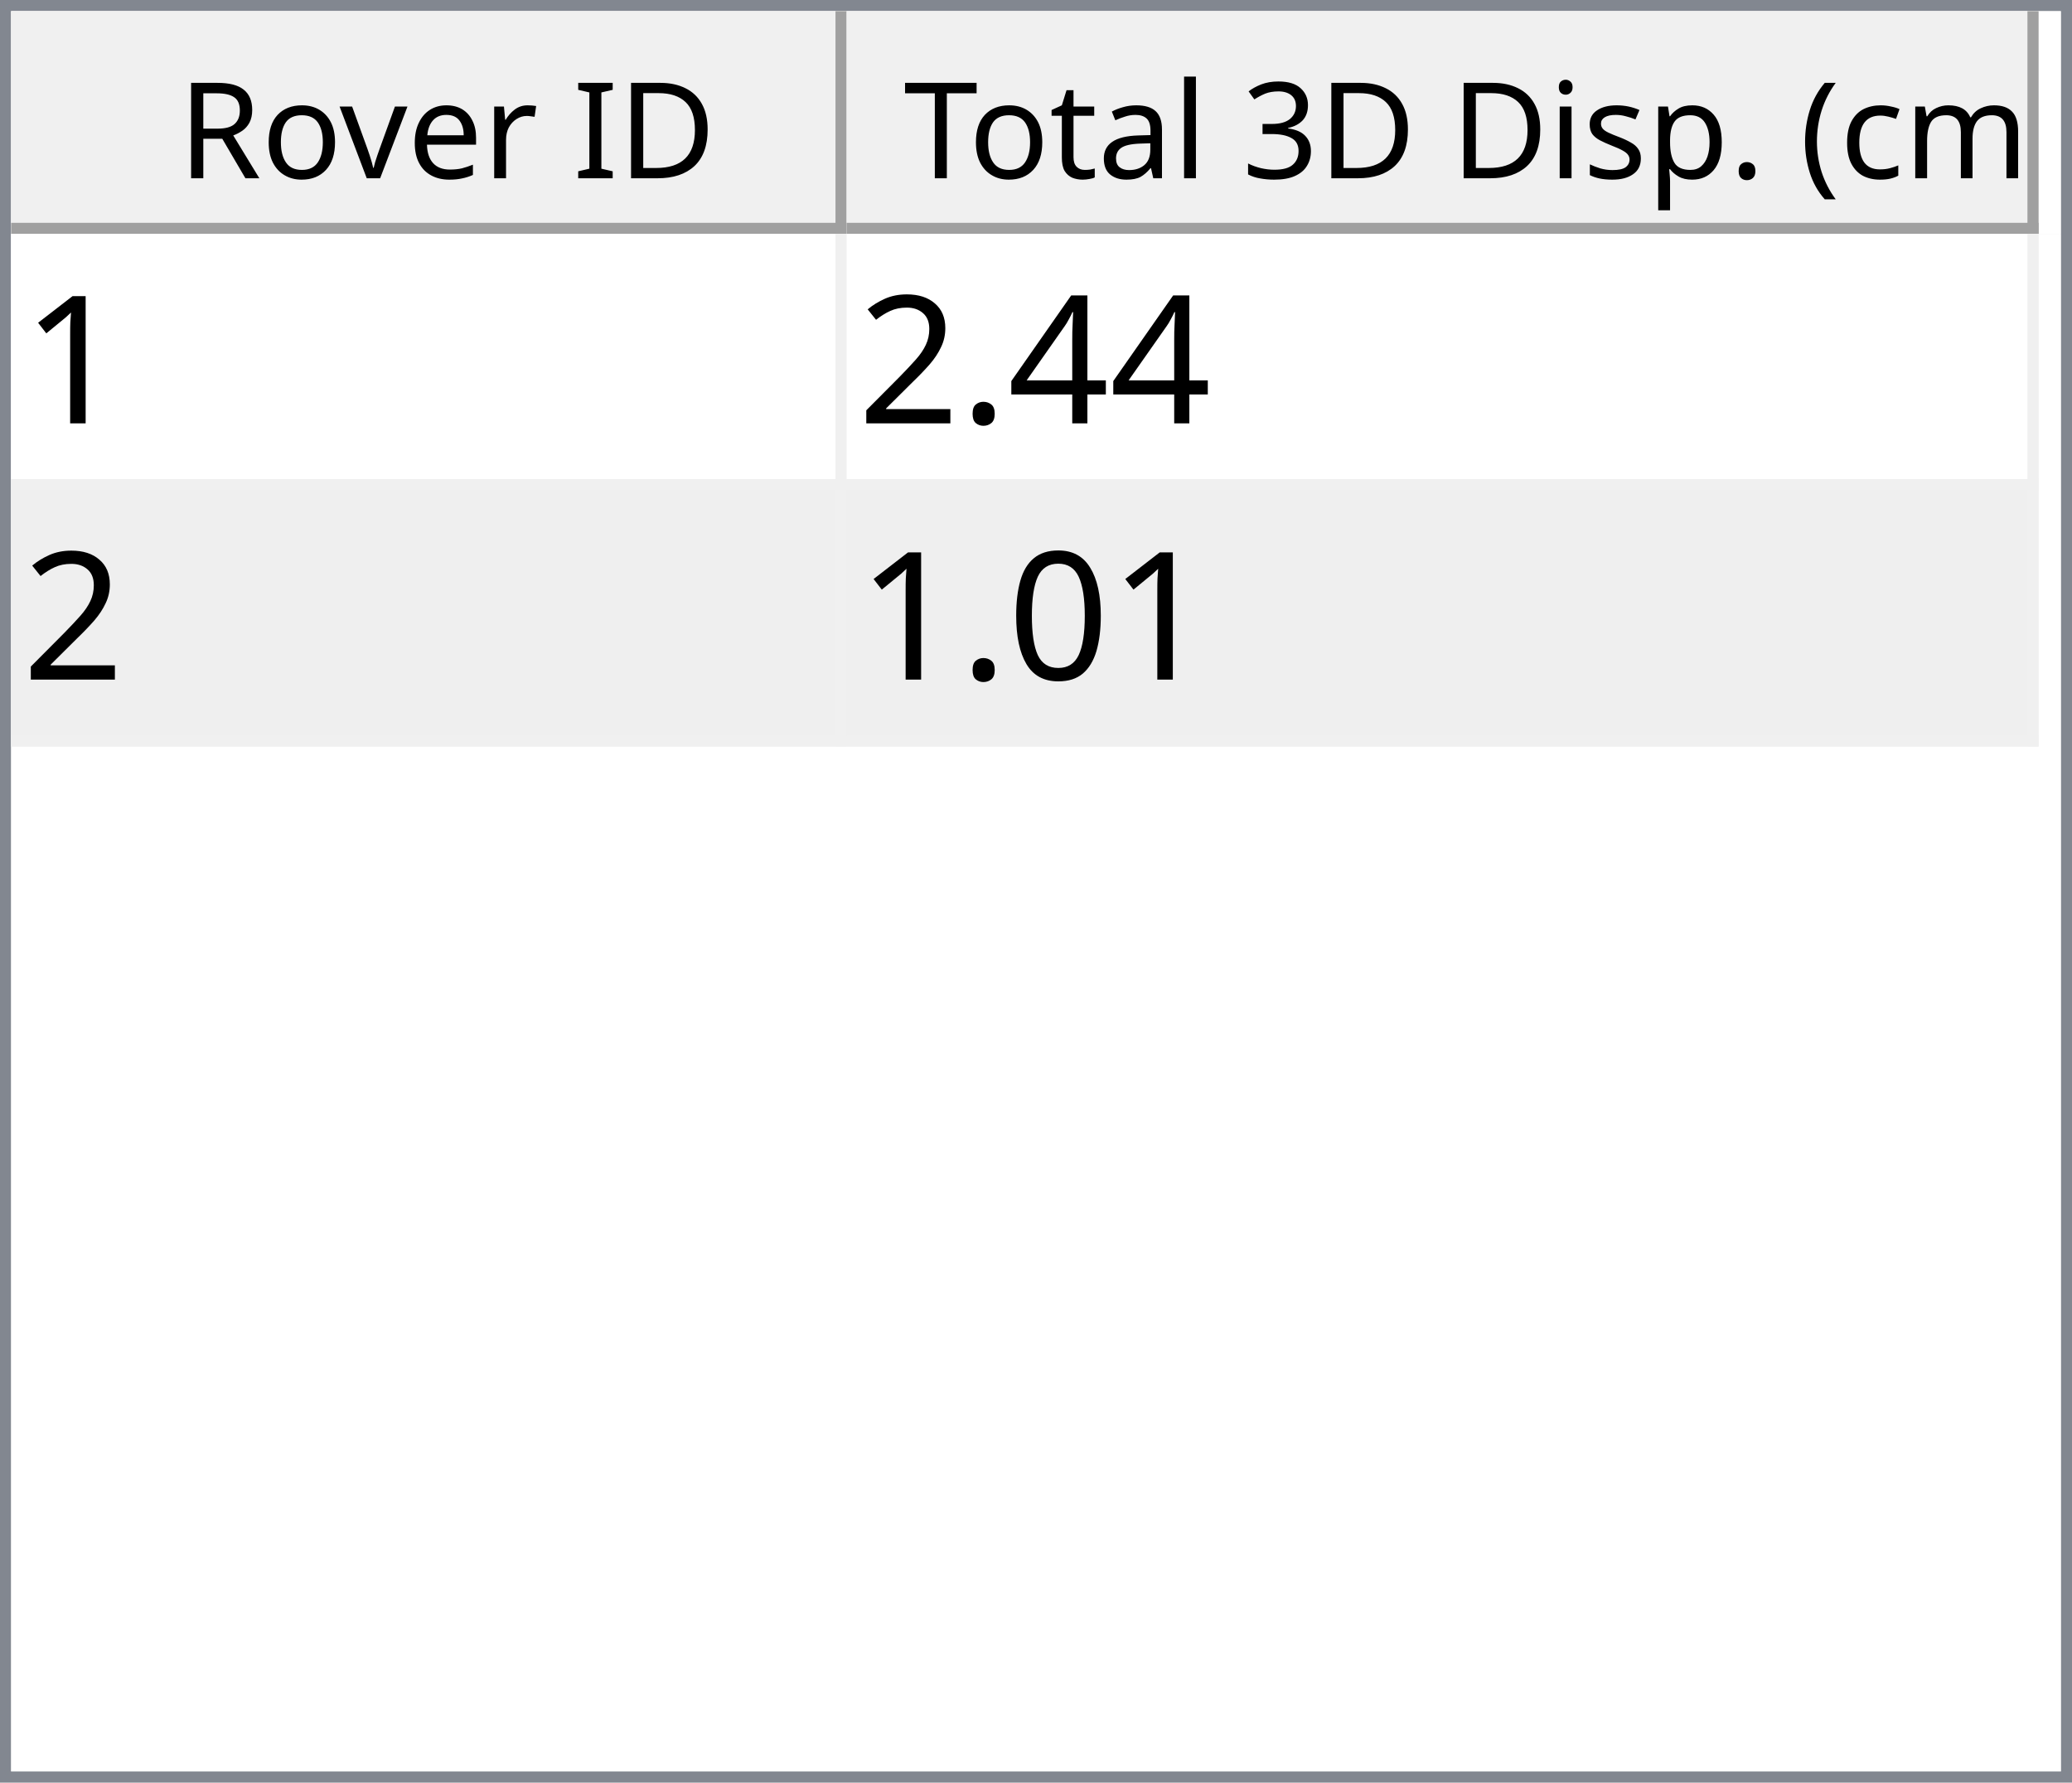
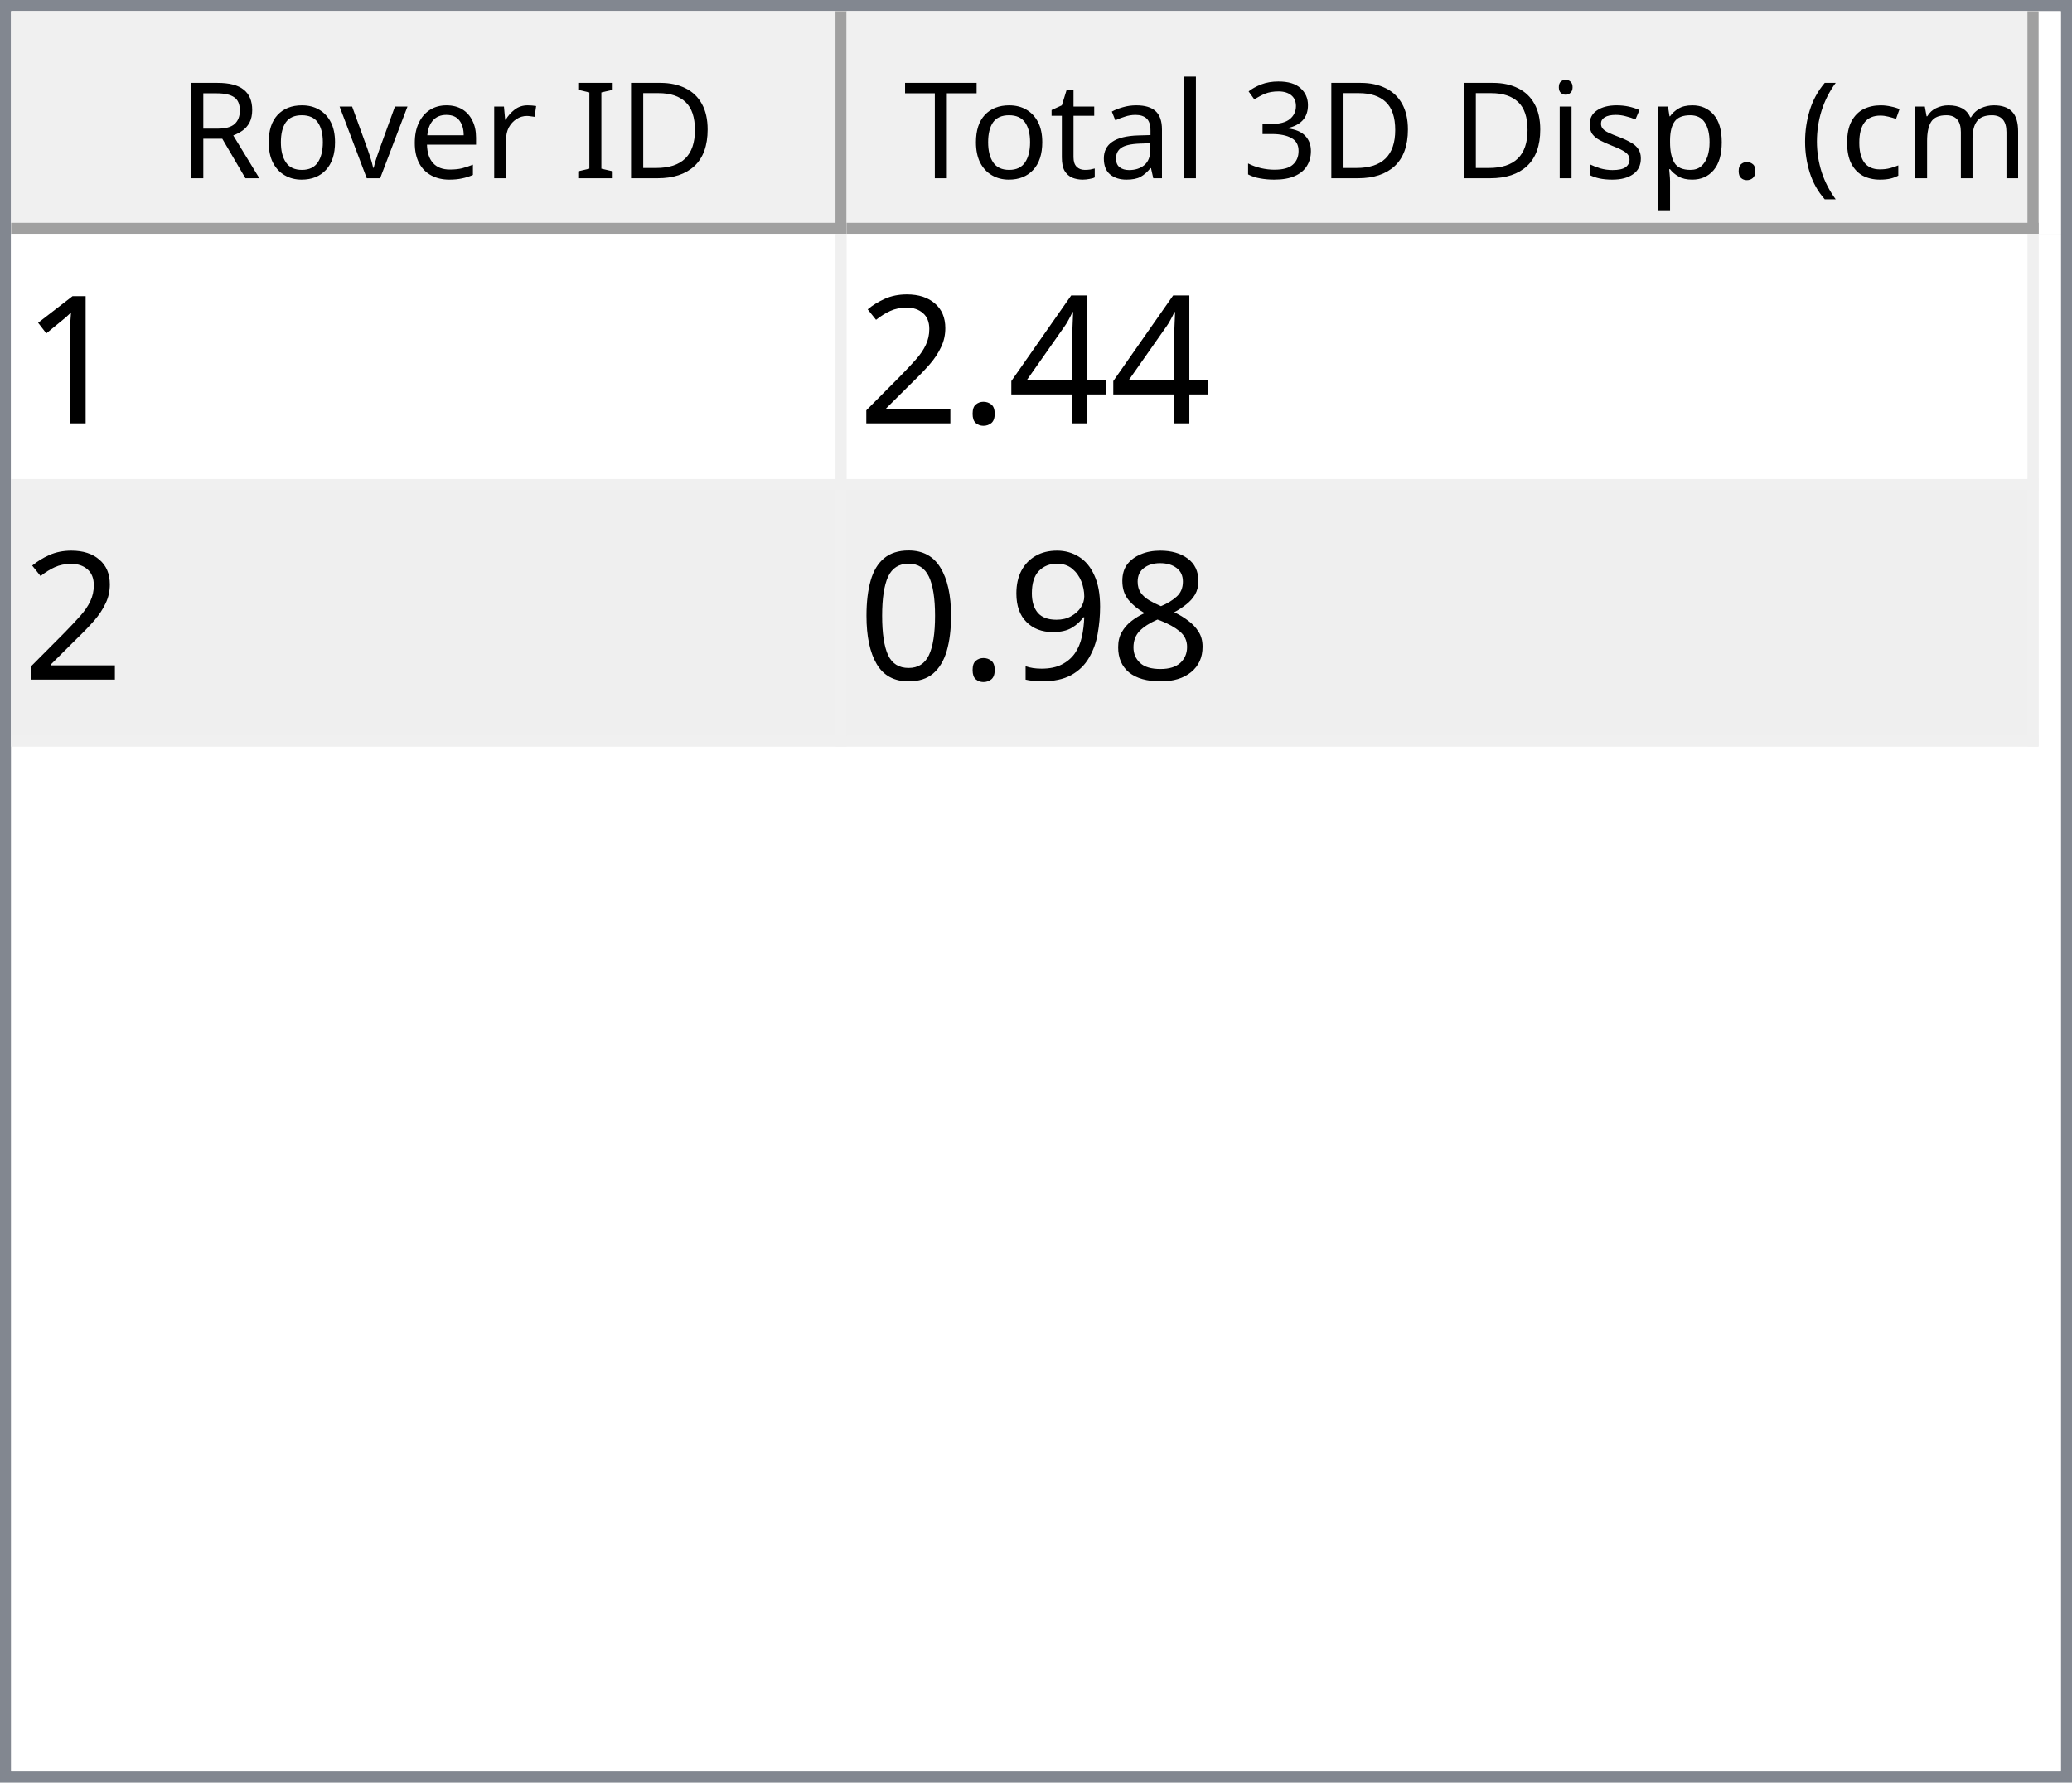
<svg xmlns="http://www.w3.org/2000/svg" style="fill-opacity:1; color-rendering:auto; color-interpolation:auto; text-rendering:auto; stroke:black; stroke-linecap:square; stroke-miterlimit:10; shape-rendering:auto; stroke-opacity:1; fill:black; stroke-dasharray:none; font-weight:normal; stroke-width:1; font-family:'Dialog'; font-style:normal; stroke-linejoin:miter; font-size:12px; stroke-dashoffset:0; image-rendering:auto;" width="186" height="160">
  <defs id="genericDefs" />
  <g>
    <defs id="defs1">
      <clipPath clipPathUnits="userSpaceOnUse" id="clipPath1">
        <path d="M0 0 L186 0 L186 160 L0 160 L0 0 Z" />
      </clipPath>
      <clipPath clipPathUnits="userSpaceOnUse" id="clipPath2">
        <path d="M0 0 L0 160 L186 160 L186 0 Z" />
      </clipPath>
      <clipPath clipPathUnits="userSpaceOnUse" id="clipPath3">
        <path d="M0 0 L0 20 L184 20 L184 0 Z" />
      </clipPath>
      <clipPath clipPathUnits="userSpaceOnUse" id="clipPath4">
        <path d="M0 0 L0 20 L75 20 L75 0 Z" />
      </clipPath>
      <clipPath clipPathUnits="userSpaceOnUse" id="clipPath5">
        <path d="M1 1 L1 19 L74 19 L74 1 Z" />
      </clipPath>
      <clipPath clipPathUnits="userSpaceOnUse" id="clipPath6">
        <path d="M0 0 L0 18 L73 18 L73 0 Z" />
      </clipPath>
      <clipPath clipPathUnits="userSpaceOnUse" id="clipPath7">
        <path d="M-0.5 -0.5 L-0.5 19.5 L74.5 19.5 L74.5 -0.5 Z" />
      </clipPath>
      <clipPath clipPathUnits="userSpaceOnUse" id="clipPath8">
        <path d="M0 0 L0 20 L107 20 L107 0 Z" />
      </clipPath>
      <clipPath clipPathUnits="userSpaceOnUse" id="clipPath9">
        <path d="M1 1 L1 19 L106 19 L106 1 Z" />
      </clipPath>
      <clipPath clipPathUnits="userSpaceOnUse" id="clipPath10">
        <path d="M0 0 L0 18 L105 18 L105 0 Z" />
      </clipPath>
      <clipPath clipPathUnits="userSpaceOnUse" id="clipPath11">
        <path d="M-0.5 -0.5 L-0.5 19.5 L106.5 19.5 L106.5 -0.5 Z" />
      </clipPath>
      <clipPath clipPathUnits="userSpaceOnUse" id="clipPath12">
        <path d="M0 0 L0 138 L184 138 L184 0 Z" />
      </clipPath>
      <clipPath clipPathUnits="userSpaceOnUse" id="clipPath13">
        <path d="M0 0 L0 46 L182 46 L182 0 Z" />
      </clipPath>
      <clipPath clipPathUnits="userSpaceOnUse" id="clipPath14">
        <path d="M-0.5 -0.5 L-0.5 45.5 L181.5 45.5 L181.5 -0.5 Z" />
      </clipPath>
      <clipPath clipPathUnits="userSpaceOnUse" id="clipPath15">
        <path d="M0 0 L0 22 L74 22 L74 0 Z" />
      </clipPath>
      <clipPath clipPathUnits="userSpaceOnUse" id="clipPath16">
        <path d="M0 0 L0 22 L106 22 L106 0 Z" />
      </clipPath>
      <font horiz-adv-x="64.551" id="font1">
        <font-face ascent="107.91" descent="25.098" units-per-em="100" style="font-style:normal; font-family:Segoe UI; font-weight:normal;" />
        <missing-glyph horiz-adv-x="64.551" d="M8.109 0 L8.109 68.266 L56.453 68.266 L56.453 0 L8.109 0 ZM15.328 7.234 L49.219 7.234 L49.219 61.031 L15.328 61.031 L15.328 7.234 Z" />
        <glyph unicode="D" horiz-adv-x="70.117" d="M9.188 0 L9.188 70.016 L28.516 70.016 Q65.531 70.016 65.531 35.891 Q65.531 19.672 55.25 9.836 Q44.969 0 27.734 0 L9.188 0 ZM17.391 62.594 L17.391 7.422 L27.828 7.422 Q41.609 7.422 49.273 14.797 Q56.938 22.172 56.938 35.688 Q56.938 62.594 28.328 62.594 L17.391 62.594 Z" />
        <glyph unicode="I" horiz-adv-x="26.611" d="M17.391 0 L9.188 0 L9.188 70.016 L17.391 70.016 L17.391 0 Z" />
        <glyph unicode=" " horiz-adv-x="27.393" d="" />
        <glyph unicode="r" horiz-adv-x="34.766" d="M34.188 41.891 Q32.078 43.5 28.125 43.5 Q23 43.5 19.555 38.672 Q16.109 33.844 16.109 25.484 L16.109 0 L8.109 0 L8.109 50 L16.109 50 L16.109 39.703 L16.312 39.703 Q18.016 44.969 21.531 47.922 Q25.047 50.875 29.391 50.875 Q32.516 50.875 34.188 50.203 L34.188 41.891 Z" />
        <glyph unicode="e" horiz-adv-x="52.295" d="M48.297 23 L12.984 23 Q13.188 14.656 17.484 10.109 Q21.781 5.562 29.297 5.562 Q37.75 5.562 44.828 11.141 L44.828 3.609 Q38.234 -1.172 27.391 -1.172 Q16.797 -1.172 10.742 5.641 Q4.688 12.453 4.688 24.812 Q4.688 36.469 11.305 43.82 Q17.922 51.172 27.734 51.172 Q37.547 51.172 42.922 44.828 Q48.297 38.484 48.297 27.203 L48.297 23 ZM40.094 29.781 Q40.047 36.719 36.75 40.578 Q33.453 44.438 27.594 44.438 Q21.922 44.438 17.969 40.383 Q14.016 36.328 13.094 29.781 L40.094 29.781 Z" />
        <glyph unicode="v" horiz-adv-x="47.9" d="M47.406 50 L27.484 0 L19.625 0 L0.688 50 L9.469 50 L22.172 13.672 Q23.578 9.672 23.922 6.688 L24.125 6.688 Q24.609 10.453 25.688 13.484 L38.969 50 L47.406 50 Z" />
        <glyph unicode="o" horiz-adv-x="58.594" d="M29 -1.172 Q17.922 -1.172 11.305 5.836 Q4.688 12.844 4.688 24.422 Q4.688 37.016 11.57 44.094 Q18.453 51.172 30.172 51.172 Q41.359 51.172 47.633 44.289 Q53.906 37.406 53.906 25.203 Q53.906 13.234 47.141 6.031 Q40.375 -1.172 29 -1.172 ZM29.594 44.438 Q21.875 44.438 17.383 39.188 Q12.891 33.938 12.891 24.703 Q12.891 15.828 17.43 10.695 Q21.969 5.562 29.594 5.562 Q37.359 5.562 41.531 10.594 Q45.703 15.625 45.703 24.906 Q45.703 34.281 41.531 39.359 Q37.359 44.438 29.594 44.438 Z" />
        <glyph unicode="R" horiz-adv-x="59.814" d="M59.375 0 L49.609 0 L37.891 19.625 Q36.281 22.359 34.766 24.289 Q33.25 26.219 31.664 27.438 Q30.078 28.656 28.25 29.219 Q26.422 29.781 24.125 29.781 L17.391 29.781 L17.391 0 L9.188 0 L9.188 70.016 L30.078 70.016 Q34.672 70.016 38.555 68.867 Q42.438 67.719 45.289 65.375 Q48.141 63.031 49.758 59.547 Q51.375 56.062 51.375 51.375 Q51.375 47.703 50.273 44.656 Q49.172 41.609 47.148 39.211 Q45.125 36.812 42.266 35.133 Q39.406 33.453 35.844 32.516 L35.844 32.328 Q37.594 31.547 38.891 30.547 Q40.188 29.547 41.359 28.18 Q42.531 26.812 43.68 25.078 Q44.828 23.344 46.234 21.047 L59.375 0 ZM17.391 62.594 L17.391 37.203 L28.516 37.203 Q31.594 37.203 34.203 38.133 Q36.812 39.062 38.719 40.797 Q40.625 42.531 41.703 45.047 Q42.781 47.562 42.781 50.688 Q42.781 56.297 39.141 59.445 Q35.5 62.594 28.609 62.594 L17.391 62.594 Z" />
        <glyph unicode=")" horiz-adv-x="30.176" d="M8.297 -15.922 L1.172 -15.922 Q16.406 2.344 16.406 26.812 Q16.406 51.469 1.078 70.016 L8.297 70.016 Q23.531 52.156 23.531 26.703 Q23.531 1.375 8.297 -15.922 Z" />
        <glyph unicode="m" horiz-adv-x="86.133" d="M79.109 0 L71.094 0 L71.094 28.719 Q71.094 37.016 68.531 40.727 Q65.969 44.438 59.906 44.438 Q54.781 44.438 51.195 39.75 Q47.609 35.062 47.609 28.516 L47.609 0 L39.594 0 L39.594 29.688 Q39.594 44.438 28.219 44.438 Q22.953 44.438 19.531 40.016 Q16.109 35.594 16.109 28.516 L16.109 0 L8.109 0 L8.109 50 L16.109 50 L16.109 42.094 L16.312 42.094 Q21.625 51.172 31.844 51.172 Q36.969 51.172 40.773 48.312 Q44.578 45.453 46 40.828 Q51.562 51.172 62.594 51.172 Q79.109 51.172 79.109 30.812 L79.109 0 Z" />
        <glyph unicode="c" horiz-adv-x="46.191" d="M42.188 2.297 Q36.422 -1.172 28.516 -1.172 Q17.828 -1.172 11.258 5.789 Q4.688 12.75 4.688 23.828 Q4.688 36.188 11.766 43.68 Q18.844 51.172 30.672 51.172 Q37.25 51.172 42.281 48.734 L42.281 40.531 Q36.719 44.438 30.375 44.438 Q22.703 44.438 17.797 38.945 Q12.891 33.453 12.891 24.516 Q12.891 15.719 17.508 10.641 Q22.125 5.562 29.891 5.562 Q36.422 5.562 42.188 9.906 L42.188 2.297 Z" />
        <glyph unicode="(" horiz-adv-x="30.176" d="M29.109 -15.922 L21.969 -15.922 Q6.844 1.375 6.844 26.703 Q6.844 52.156 21.969 70.016 L29.203 70.016 Q13.875 51.469 13.875 26.812 Q13.875 2.344 29.109 -15.922 Z" />
        <glyph unicode="." horiz-adv-x="21.68" d="M10.891 -1.078 Q8.641 -1.078 7.055 0.539 Q5.469 2.156 5.469 4.391 Q5.469 6.641 7.055 8.273 Q8.641 9.906 10.891 9.906 Q13.188 9.906 14.797 8.273 Q16.406 6.641 16.406 4.391 Q16.406 2.156 14.797 0.539 Q13.188 -1.078 10.891 -1.078 Z" />
        <glyph unicode="p" horiz-adv-x="58.789" d="M16.312 7.234 L16.109 7.234 L16.109 -23 L8.109 -23 L8.109 50 L16.109 50 L16.109 41.219 L16.312 41.219 Q22.219 51.172 33.594 51.172 Q43.266 51.172 48.688 44.461 Q54.109 37.75 54.109 26.469 Q54.109 13.922 48 6.375 Q41.891 -1.172 31.297 -1.172 Q21.578 -1.172 16.312 7.234 ZM16.109 27.391 L16.109 20.406 Q16.109 14.203 20.141 9.883 Q24.172 5.562 30.375 5.562 Q37.641 5.562 41.773 11.133 Q45.906 16.703 45.906 26.609 Q45.906 34.969 42.047 39.703 Q38.188 44.438 31.594 44.438 Q24.609 44.438 20.359 39.578 Q16.109 34.719 16.109 27.391 Z" />
        <glyph unicode="s" horiz-adv-x="42.432" d="M5.078 1.812 L5.078 10.406 Q11.625 5.562 19.484 5.562 Q30.031 5.562 30.031 12.594 Q30.031 14.594 29.125 15.992 Q28.219 17.391 26.68 18.461 Q25.141 19.531 23.07 20.383 Q21 21.234 18.609 22.172 Q15.281 23.484 12.766 24.828 Q10.25 26.172 8.57 27.859 Q6.891 29.547 6.031 31.695 Q5.172 33.844 5.172 36.719 Q5.172 40.234 6.789 42.945 Q8.406 45.656 11.086 47.484 Q13.766 49.312 17.211 50.242 Q20.656 51.172 24.312 51.172 Q30.812 51.172 35.938 48.922 L35.938 40.828 Q30.422 44.438 23.25 44.438 Q21 44.438 19.195 43.922 Q17.391 43.406 16.094 42.477 Q14.797 41.547 14.086 40.258 Q13.375 38.969 13.375 37.406 Q13.375 35.453 14.086 34.133 Q14.797 32.812 16.164 31.789 Q17.531 30.766 19.484 29.938 Q21.438 29.109 23.922 28.125 Q27.25 26.859 29.883 25.516 Q32.516 24.172 34.375 22.484 Q36.234 20.797 37.234 18.602 Q38.234 16.406 38.234 13.375 Q38.234 9.672 36.602 6.938 Q34.969 4.203 32.234 2.398 Q29.5 0.594 25.93 -0.289 Q22.359 -1.172 18.453 -1.172 Q10.75 -1.172 5.078 1.812 Z" />
        <glyph unicode="i" horiz-adv-x="24.219" d="M12.203 62.703 Q10.062 62.703 8.547 64.164 Q7.031 65.625 7.031 67.875 Q7.031 70.125 8.547 71.609 Q10.062 73.094 12.203 73.094 Q14.406 73.094 15.945 71.609 Q17.484 70.125 17.484 67.875 Q17.484 65.719 15.945 64.211 Q14.406 62.703 12.203 62.703 ZM16.109 0 L8.109 0 L8.109 50 L16.109 50 L16.109 0 Z" />
        <glyph unicode="3" horiz-adv-x="53.906" d="M46.531 19.828 Q46.531 15.094 44.75 11.211 Q42.969 7.328 39.719 4.57 Q36.469 1.812 31.93 0.297 Q27.391 -1.219 21.922 -1.219 Q11.922 -1.219 6 2.594 L6 11.188 Q13.094 5.609 22.219 5.609 Q25.875 5.609 28.828 6.539 Q31.781 7.469 33.906 9.227 Q36.031 10.984 37.18 13.477 Q38.328 15.969 38.328 19.094 Q38.328 32.812 18.797 32.812 L12.984 32.812 L12.984 39.594 L18.5 39.594 Q35.797 39.594 35.797 52.484 Q35.797 64.406 22.609 64.406 Q15.188 64.406 8.688 59.422 L8.688 67.188 Q15.375 71.188 24.609 71.188 Q29 71.188 32.57 69.969 Q36.141 68.75 38.68 66.555 Q41.219 64.359 42.609 61.281 Q44 58.203 44 54.5 Q44 40.672 30.031 36.719 L30.031 36.531 Q33.594 36.141 36.625 34.797 Q39.656 33.453 41.852 31.305 Q44.047 29.156 45.289 26.25 Q46.531 23.344 46.531 19.828 Z" />
        <glyph unicode="l" horiz-adv-x="24.219" d="M16.109 0 L8.109 0 L8.109 74.031 L16.109 74.031 L16.109 0 Z" />
        <glyph unicode="a" horiz-adv-x="50.879" d="M43.891 0 L35.891 0 L35.891 7.812 L35.688 7.812 Q30.469 -1.172 20.312 -1.172 Q12.844 -1.172 8.617 2.781 Q4.391 6.734 4.391 13.281 Q4.391 27.297 20.906 29.594 L35.891 31.688 Q35.891 44.438 25.594 44.438 Q16.547 44.438 9.281 38.281 L9.281 46.484 Q16.656 51.172 26.266 51.172 Q43.891 51.172 43.891 32.516 L43.891 0 ZM35.891 25.297 L23.828 23.641 Q18.266 22.859 15.43 20.875 Q12.594 18.891 12.594 13.875 Q12.594 10.203 15.211 7.883 Q17.828 5.562 22.172 5.562 Q28.125 5.562 32.008 9.742 Q35.891 13.922 35.891 20.312 L35.891 25.297 Z" />
        <glyph unicode="t" horiz-adv-x="33.887" d="M31.297 0.484 Q28.469 -1.078 23.828 -1.078 Q10.688 -1.078 10.688 13.578 L10.688 43.172 L2.094 43.172 L2.094 50 L10.688 50 L10.688 62.203 L18.703 64.797 L18.703 50 L31.297 50 L31.297 43.172 L18.703 43.172 L18.703 14.984 Q18.703 9.969 20.414 7.82 Q22.125 5.672 26.078 5.672 Q29.109 5.672 31.297 7.328 L31.297 0.484 Z" />
        <glyph unicode="T" horiz-adv-x="52.393" d="M50.594 62.594 L30.375 62.594 L30.375 0 L22.172 0 L22.172 62.594 L2 62.594 L2 70.016 L50.594 70.016 L50.594 62.594 Z" />
      </font>
      <font horiz-adv-x="75.0" id="font2">
        <font-face ascent="100.537" descent="21.973" units-per-em="100" style="font-style:normal; font-family:sans-serif; font-weight:normal;" />
        <missing-glyph horiz-adv-x="75.0" d="M12.5 0 L12.5 62.5 L62.5 62.5 L62.5 0 L12.5 0 ZM14.062 1.562 L60.938 1.562 L60.938 60.938 L14.062 60.938 L14.062 1.562 Z" />
        <glyph unicode="1" horiz-adv-x="55.615" d="M37.25 0 L28.469 0 L28.469 56 Q25.297 52.984 20.141 49.953 Q14.984 46.922 10.891 45.406 L10.891 53.906 Q18.266 57.375 23.781 62.305 Q29.297 67.234 31.594 71.875 L37.25 71.875 L37.25 0 Z" />
        <glyph unicode="4" horiz-adv-x="55.615" d="M32.328 0 L32.328 17.141 L1.266 17.141 L1.266 25.203 L33.938 71.578 L41.109 71.578 L41.109 25.203 L50.781 25.203 L50.781 17.141 L41.109 17.141 L41.109 0 L32.328 0 ZM32.328 25.203 L32.328 57.469 L9.906 25.203 L32.328 25.203 Z" />
        <glyph unicode="." horiz-adv-x="27.783" d="M9.078 0 L9.078 10.016 L19.094 10.016 L19.094 0 L9.078 0 Z" />
        <glyph unicode="2" horiz-adv-x="55.615" d="M50.344 8.453 L50.344 0 L3.031 0 Q2.938 3.172 4.047 6.109 Q5.859 10.938 9.836 15.625 Q13.812 20.312 21.344 26.469 Q33.016 36.031 37.117 41.625 Q41.219 47.219 41.219 52.203 Q41.219 57.422 37.477 61.008 Q33.734 64.594 27.734 64.594 Q21.391 64.594 17.578 60.789 Q13.766 56.984 13.719 50.25 L4.688 51.172 Q5.609 61.281 11.664 66.578 Q17.719 71.875 27.938 71.875 Q38.234 71.875 44.242 66.164 Q50.25 60.453 50.25 52 Q50.25 47.703 48.492 43.555 Q46.734 39.406 42.656 34.812 Q38.578 30.219 29.109 22.219 Q21.188 15.578 18.945 13.211 Q16.703 10.844 15.234 8.453 L50.344 8.453 Z" />
+         <glyph unicode="8" horiz-adv-x="55.615" d="M17.672 38.812 Q12.203 40.828 9.57 44.539 Q6.938 48.25 6.938 53.422 Q6.938 61.234 12.555 66.555 Q18.172 71.875 27.484 71.875 Q36.859 71.875 42.578 66.43 Q48.297 60.984 48.297 53.172 Q48.297 48.188 45.68 44.508 Q43.062 40.828 37.75 38.812 Q44.344 36.672 47.781 31.883 Q51.219 27.094 51.219 20.453 Q51.219 11.281 44.727 5.031 Q38.234 -1.219 27.641 -1.219 Q17.047 -1.219 10.547 5.055 Q4.047 11.328 4.047 20.703 Q4.047 27.688 7.594 32.398 Q11.141 37.109 17.672 38.812 ZM15.922 53.719 Q15.922 48.641 19.195 45.414 Q22.469 42.188 27.688 42.188 Q32.766 42.188 36.016 45.383 Q39.266 48.578 39.266 53.219 Q39.266 58.062 35.914 61.359 Q32.562 64.656 27.594 64.656 Q22.562 64.656 19.242 61.43 Q15.922 58.203 15.922 53.719 ZM13.094 20.656 Q13.094 16.891 14.875 13.375 Q16.656 9.859 20.172 7.93 Q23.688 6 27.734 6 Q34.031 6 38.133 10.055 Q42.234 14.109 42.234 20.359 Q42.234 26.703 38.016 30.859 Q33.797 35.016 27.438 35.016 Q21.234 35.016 17.164 30.914 Q13.094 26.812 13.094 20.656 Z" />
+         <glyph unicode="9" horiz-adv-x="55.615" d="M5.469 16.547 L13.922 17.328 Q14.984 11.375 18.016 8.688 Q21.047 6 25.781 6 Q29.828 6 32.883 7.859 Q35.938 9.719 37.891 12.82 Q39.844 15.922 41.164 21.195 Q42.484 26.469 42.484 31.938 Q42.484 32.516 42.438 33.688 Q39.797 29.5 35.234 26.883 Q30.672 24.266 25.344 24.266 Q16.453 24.266 10.305 30.711 Q4.156 37.156 4.156 47.703 Q4.156 58.594 10.578 65.234 Q17 71.875 26.656 71.875 Q33.641 71.875 39.43 68.117 Q45.219 64.359 48.219 57.398 Q51.219 50.438 51.219 37.25 Q51.219 23.531 48.242 15.406 Q45.266 7.281 39.383 3.031 Q33.5 -1.219 25.594 -1.219 Q17.188 -1.219 11.867 3.445 Q6.547 8.109 5.469 16.547 ZM41.453 48.141 Q41.453 55.719 37.43 60.156 Q33.406 64.594 27.734 64.594 Q21.875 64.594 17.531 59.812 Q13.188 55.031 13.188 47.406 Q13.188 40.578 17.312 36.305 Q21.438 32.031 27.484 32.031 Q33.594 32.031 37.523 36.305 Q41.453 40.578 41.453 48.141 Z" />
        <glyph unicode="0" horiz-adv-x="55.615" d="M4.156 35.297 Q4.156 48 6.766 55.742 Q9.375 63.484 14.523 67.68 Q19.672 71.875 27.484 71.875 Q33.25 71.875 37.594 69.555 Q41.938 67.234 44.773 62.867 Q47.609 58.5 49.219 52.227 Q50.828 45.953 50.828 35.297 Q50.828 22.703 48.242 14.969 Q45.656 7.234 40.508 3.008 Q35.359 -1.219 27.484 -1.219 Q17.141 -1.219 11.234 6.203 Q4.156 15.141 4.156 35.297 ZM13.188 35.297 Q13.188 17.672 17.312 11.836 Q21.438 6 27.484 6 Q33.547 6 37.672 11.859 Q41.797 17.719 41.797 35.297 Q41.797 52.984 37.672 58.789 Q33.547 64.594 27.391 64.594 Q21.344 64.594 17.719 59.469 Q13.188 52.938 13.188 35.297 Z" />
      </font>
    </defs>
    <g style="fill:white; stroke:white;">
      <rect x="0" y="0" width="186" style="clip-path:url(#clipPath1); stroke:none;" height="160" />
    </g>
    <g style="fill:white; text-rendering:optimizeSpeed; color-rendering:optimizeSpeed; image-rendering:optimizeSpeed; shape-rendering:crispEdges; stroke:white; color-interpolation:sRGB;">
      <rect x="0" width="186" height="160" y="0" style="stroke:none;" />
      <path style="stroke:none;" d="M0 160 L186 160 L186 0 L0 0 Z" />
    </g>
    <g style="fill:rgb(240,240,240); font-family:'Segoe UI'; stroke:rgb(240,240,240);">
      <rect x="0" y="0" width="186" style="clip-path:url(#clipPath2); stroke:none;" height="160" />
    </g>
    <g style="fill:rgb(130,135,144); font-family:'Segoe UI'; stroke:rgb(130,135,144);">
      <path d="M0 0 L186 0 L186 160 L0 160 L0 0 ZM1 1 L185 1 L185 159 L1 159 L1 1 Z" style="fill-rule:evenodd; clip-path:url(#clipPath2); stroke:none;" />
    </g>
    <g style="fill:white; font-family:'Segoe UI'; stroke:white;" transform="translate(1,1)">
      <rect x="0" y="0" width="184" style="clip-path:url(#clipPath3); stroke:none;" height="20" />
    </g>
    <g style="fill:rgb(240,240,240); font-family:'Segoe UI'; stroke:rgb(240,240,240);" transform="translate(1,1)">
      <rect x="0" y="0" width="75" style="clip-path:url(#clipPath4); stroke:none;" height="20" />
    </g>
    <g style="font-family:'Segoe UI';" transform="translate(2,2)">
      <text x="14" xml:space="preserve" y="14" style="clip-path:url(#clipPath6); stroke:none;">Rover ID</text>
    </g>
    <g style="fill:rgb(160,160,160); font-family:'Segoe UI'; stroke:rgb(160,160,160); stroke-linejoin:bevel;" transform="translate(1.5,1.5)">
      <line x1="74" x2="74" y1="0" style="fill:none; clip-path:url(#clipPath7);" y2="19" />
    </g>
    <g style="fill:rgb(160,160,160); font-family:'Segoe UI'; stroke:rgb(160,160,160); stroke-linejoin:bevel;" transform="matrix(1,0,0,1,1,1) translate(0.5,0.5)">
      <line x1="0" x2="74" y1="19" style="fill:none; clip-path:url(#clipPath7);" y2="19" />
    </g>
    <g style="fill:rgb(240,240,240); font-family:'Segoe UI'; stroke:rgb(240,240,240);" transform="translate(76,1)">
      <rect x="0" y="0" width="107" style="clip-path:url(#clipPath8); stroke:none;" height="20" />
    </g>
    <g style="font-family:'Segoe UI';" transform="translate(77,2)">
      <text x="1" xml:space="preserve" y="14" style="clip-path:url(#clipPath10); stroke:none;"> Total 3D Disp. (cm)</text>
    </g>
    <g style="fill:rgb(160,160,160); font-family:'Segoe UI'; stroke:rgb(160,160,160); stroke-linejoin:bevel;" transform="translate(76.5,1.5)">
      <line x1="106" x2="106" y1="0" style="fill:none; clip-path:url(#clipPath11);" y2="19" />
    </g>
    <g style="fill:rgb(160,160,160); font-family:'Segoe UI'; stroke:rgb(160,160,160); stroke-linejoin:bevel;" transform="matrix(1,0,0,1,76,1) translate(0.5,0.5)">
      <line x1="0" x2="106" y1="19" style="fill:none; clip-path:url(#clipPath11);" y2="19" />
    </g>
    <g style="fill:white; font-family:'Segoe UI'; stroke:white;" transform="translate(1,21)">
      <rect x="0" y="0" width="184" style="clip-path:url(#clipPath12); stroke:none;" height="138" />
    </g>
    <g style="fill:rgb(240,240,240); font-size:16px; font-family:sans-serif; stroke:rgb(240,240,240);" transform="translate(1,21)">
      <rect x="0" y="0" width="182" style="clip-path:url(#clipPath13); stroke:none;" height="46" />
      <line transform="translate(0.5,0.5)" x1="0" x2="181" y1="22" style="clip-path:url(#clipPath14); fill:none; stroke-linejoin:bevel;" y2="22" />
    </g>
    <g transform="matrix(1,0,0,1,1,21) translate(0.5,0.5)" style="fill:rgb(240,240,240); font-size:16px; font-family:sans-serif; stroke:rgb(240,240,240); stroke-linejoin:bevel;">
      <line x1="0" x2="181" y1="45" style="fill:none; clip-path:url(#clipPath14);" y2="45" />
    </g>
    <g transform="matrix(1,0,0,1,1,21) translate(0.5,0.5)" style="fill:rgb(240,240,240); font-size:16px; font-family:sans-serif; stroke:rgb(240,240,240); stroke-linejoin:bevel;">
      <line x1="74" x2="74" y1="0" style="fill:none; clip-path:url(#clipPath14);" y2="45" />
    </g>
    <g transform="matrix(1,0,0,1,1,21) translate(0.5,0.5)" style="fill:rgb(240,240,240); font-size:16px; font-family:sans-serif; stroke:rgb(240,240,240); stroke-linejoin:bevel;">
      <line x1="181" x2="181" y1="0" style="fill:none; clip-path:url(#clipPath14);" y2="45" />
    </g>
    <g style="fill:white; font-size:16px; font-family:sans-serif; stroke:white;" transform="matrix(1,0,0,1,1,21)">
      <rect x="0" y="0" width="74" style="clip-path:url(#clipPath15); stroke:none;" height="22" />
      <text x="1" y="17" style="fill:black; clip-path:url(#clipPath15); stroke:none;" xml:space="preserve">1</text>
    </g>
    <g style="fill:white; font-size:16px; font-family:sans-serif; stroke:white;" transform="matrix(1,0,0,1,1,21) translate(75,0)">
      <rect x="0" y="0" width="106" style="clip-path:url(#clipPath16); stroke:none;" height="22" />
      <text x="1" y="17" style="fill:black; clip-path:url(#clipPath16); stroke:none;" xml:space="preserve">2.44</text>
    </g>
    <g style="fill:rgb(239,239,239); font-size:16px; font-family:sans-serif; stroke:rgb(239,239,239);" transform="matrix(1,0,0,1,1,21) translate(0,23)">
      <rect x="0" y="0" width="74" style="clip-path:url(#clipPath15); stroke:none;" height="22" />
      <text x="1" y="17" style="fill:black; clip-path:url(#clipPath15); stroke:none;" xml:space="preserve">2</text>
    </g>
    <g style="fill:rgb(239,239,239); font-size:16px; font-family:sans-serif; stroke:rgb(239,239,239);" transform="matrix(1,0,0,1,1,21) translate(75,23)">
      <rect x="0" y="0" width="106" style="clip-path:url(#clipPath16); stroke:none;" height="22" />
-       <text x="1" y="17" style="fill:black; clip-path:url(#clipPath16); stroke:none;" xml:space="preserve">1.01</text>
+       <text x="1" y="17" style="fill:black; clip-path:url(#clipPath16); stroke:none;" xml:space="preserve">0.98</text>
    </g>
  </g>
</svg>
